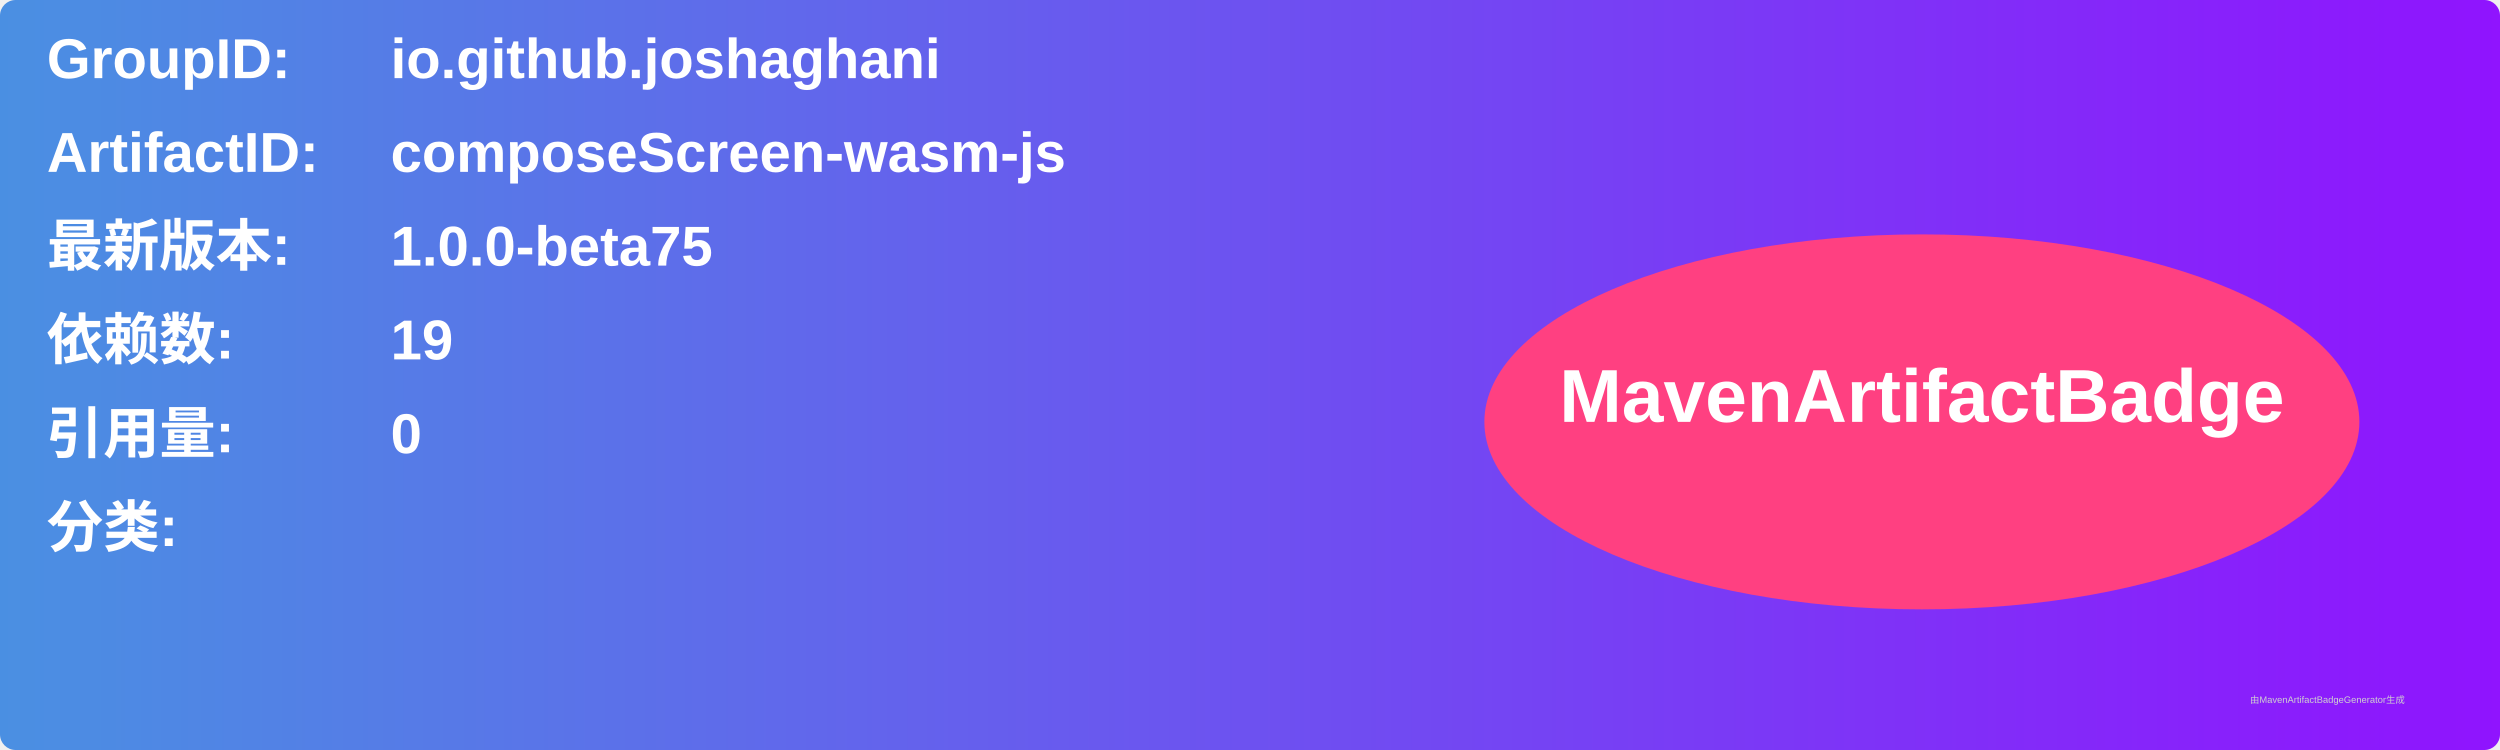
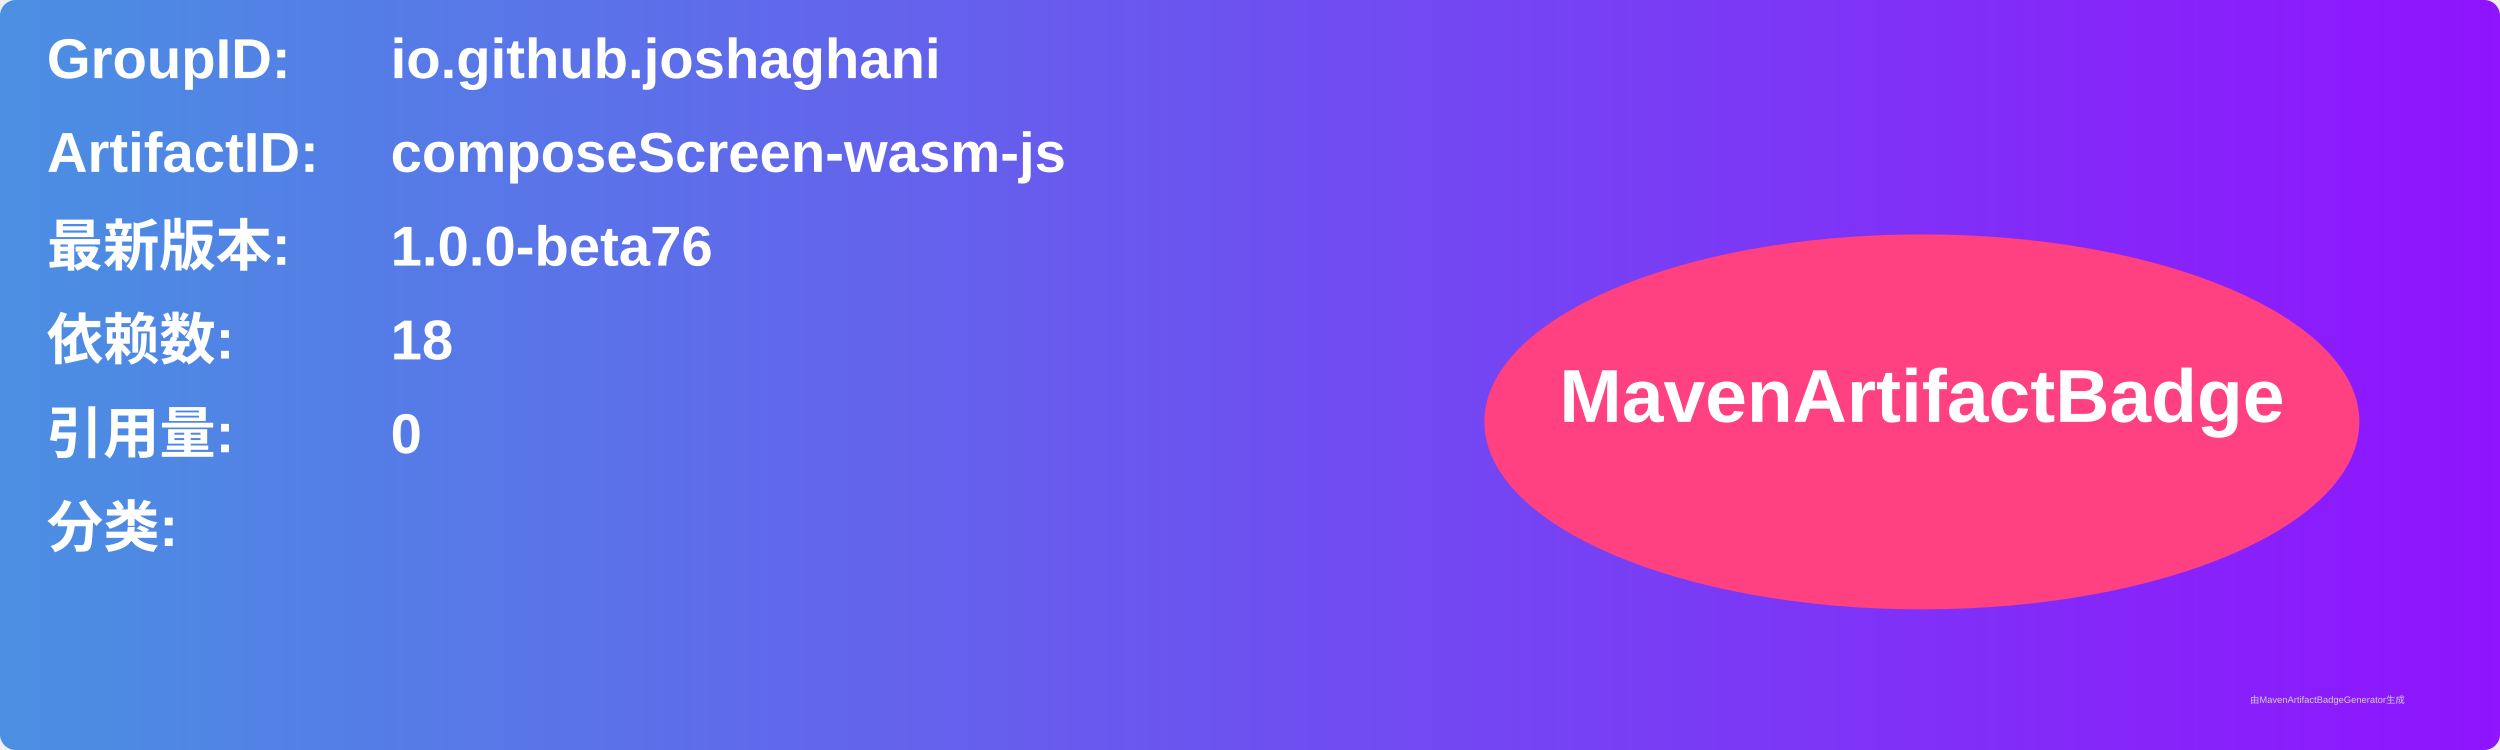
<svg xmlns="http://www.w3.org/2000/svg" width="800" height="240" viewBox="0 0 800 240">
  <linearGradient id="grad" x1="0%" y1="0%" x2="100%" y2="0%">
    <stop offset="0%" stop-color="#4a90e2" />
    <stop offset="100%" stop-color="#9013fe" />
  </linearGradient>
  <rect width="100%" height="100%" rx="5" ry="5" fill="url(#grad)" />
  <g transform="translate(15, 15)">
    <text x="0" y="10" font-family="Arial" font-size="18" fill="white" font-weight="bold" width="260">GroupID:</text>
    <text x="110" y="10" font-family="Arial" font-size="18" fill="white" font-weight="bold" width="460">io.github.joshaghani</text>
    <text x="0" y="40" font-family="Arial" font-size="18" fill="white" font-weight="bold" width="260">ArtifactID:</text>
    <text x="110" y="40" font-family="Arial" font-size="18" fill="white" font-weight="bold" width="460">composeScreen-wasm-js</text>
    <text x="0" y="70" font-family="Arial" font-size="18" fill="white" font-weight="bold">最新版本:</text>
    <text x="110" y="70" font-family="Arial" font-size="18" fill="white" font-weight="bold">
-       <tspan font-weight="bold">1.0.0-beta75</tspan>
+       <tspan font-weight="bold">1.0.0-beta76</tspan>
    </text>
    <text x="0" y="100" font-family="Arial" font-size="18" fill="white" font-weight="bold">依赖数: </text>
    <text x="110" y="100" font-family="Arial" font-size="18" fill="white">
-       <tspan font-weight="bold">19</tspan>
+       <tspan font-weight="bold">18</tspan>
    </text>
    <text x="0" y="130" font-family="Arial" font-size="18" fill="white" font-weight="bold">引用量: </text>
    <text x="110" y="130" font-family="Arial" font-size="18" fill="white">
      <tspan font-weight="bold">0</tspan>
    </text>
    <text x="0" y="160" font-family="Arial" font-size="18" fill="white" font-weight="bold">分类:</text>
    <text x="10" y="190" font-family="Arial" font-size="10" fill="white">
      <tspan font-weight="bold" />
    </text>
    <ellipse cx="600" cy="120" rx="140" ry="60" fill="#ff4081" />
    <text x="600" y="120" text-anchor="middle" font-family="Arial" font-size="24" fill="white" font-weight="bold">MavenArtifactBadge</text>
  </g>
  <text x="720" y="225" font-family="Arial" font-size="3" fill="#d0d0d0">由MavenArtifactBadgeGenerator生成</text>
</svg>
